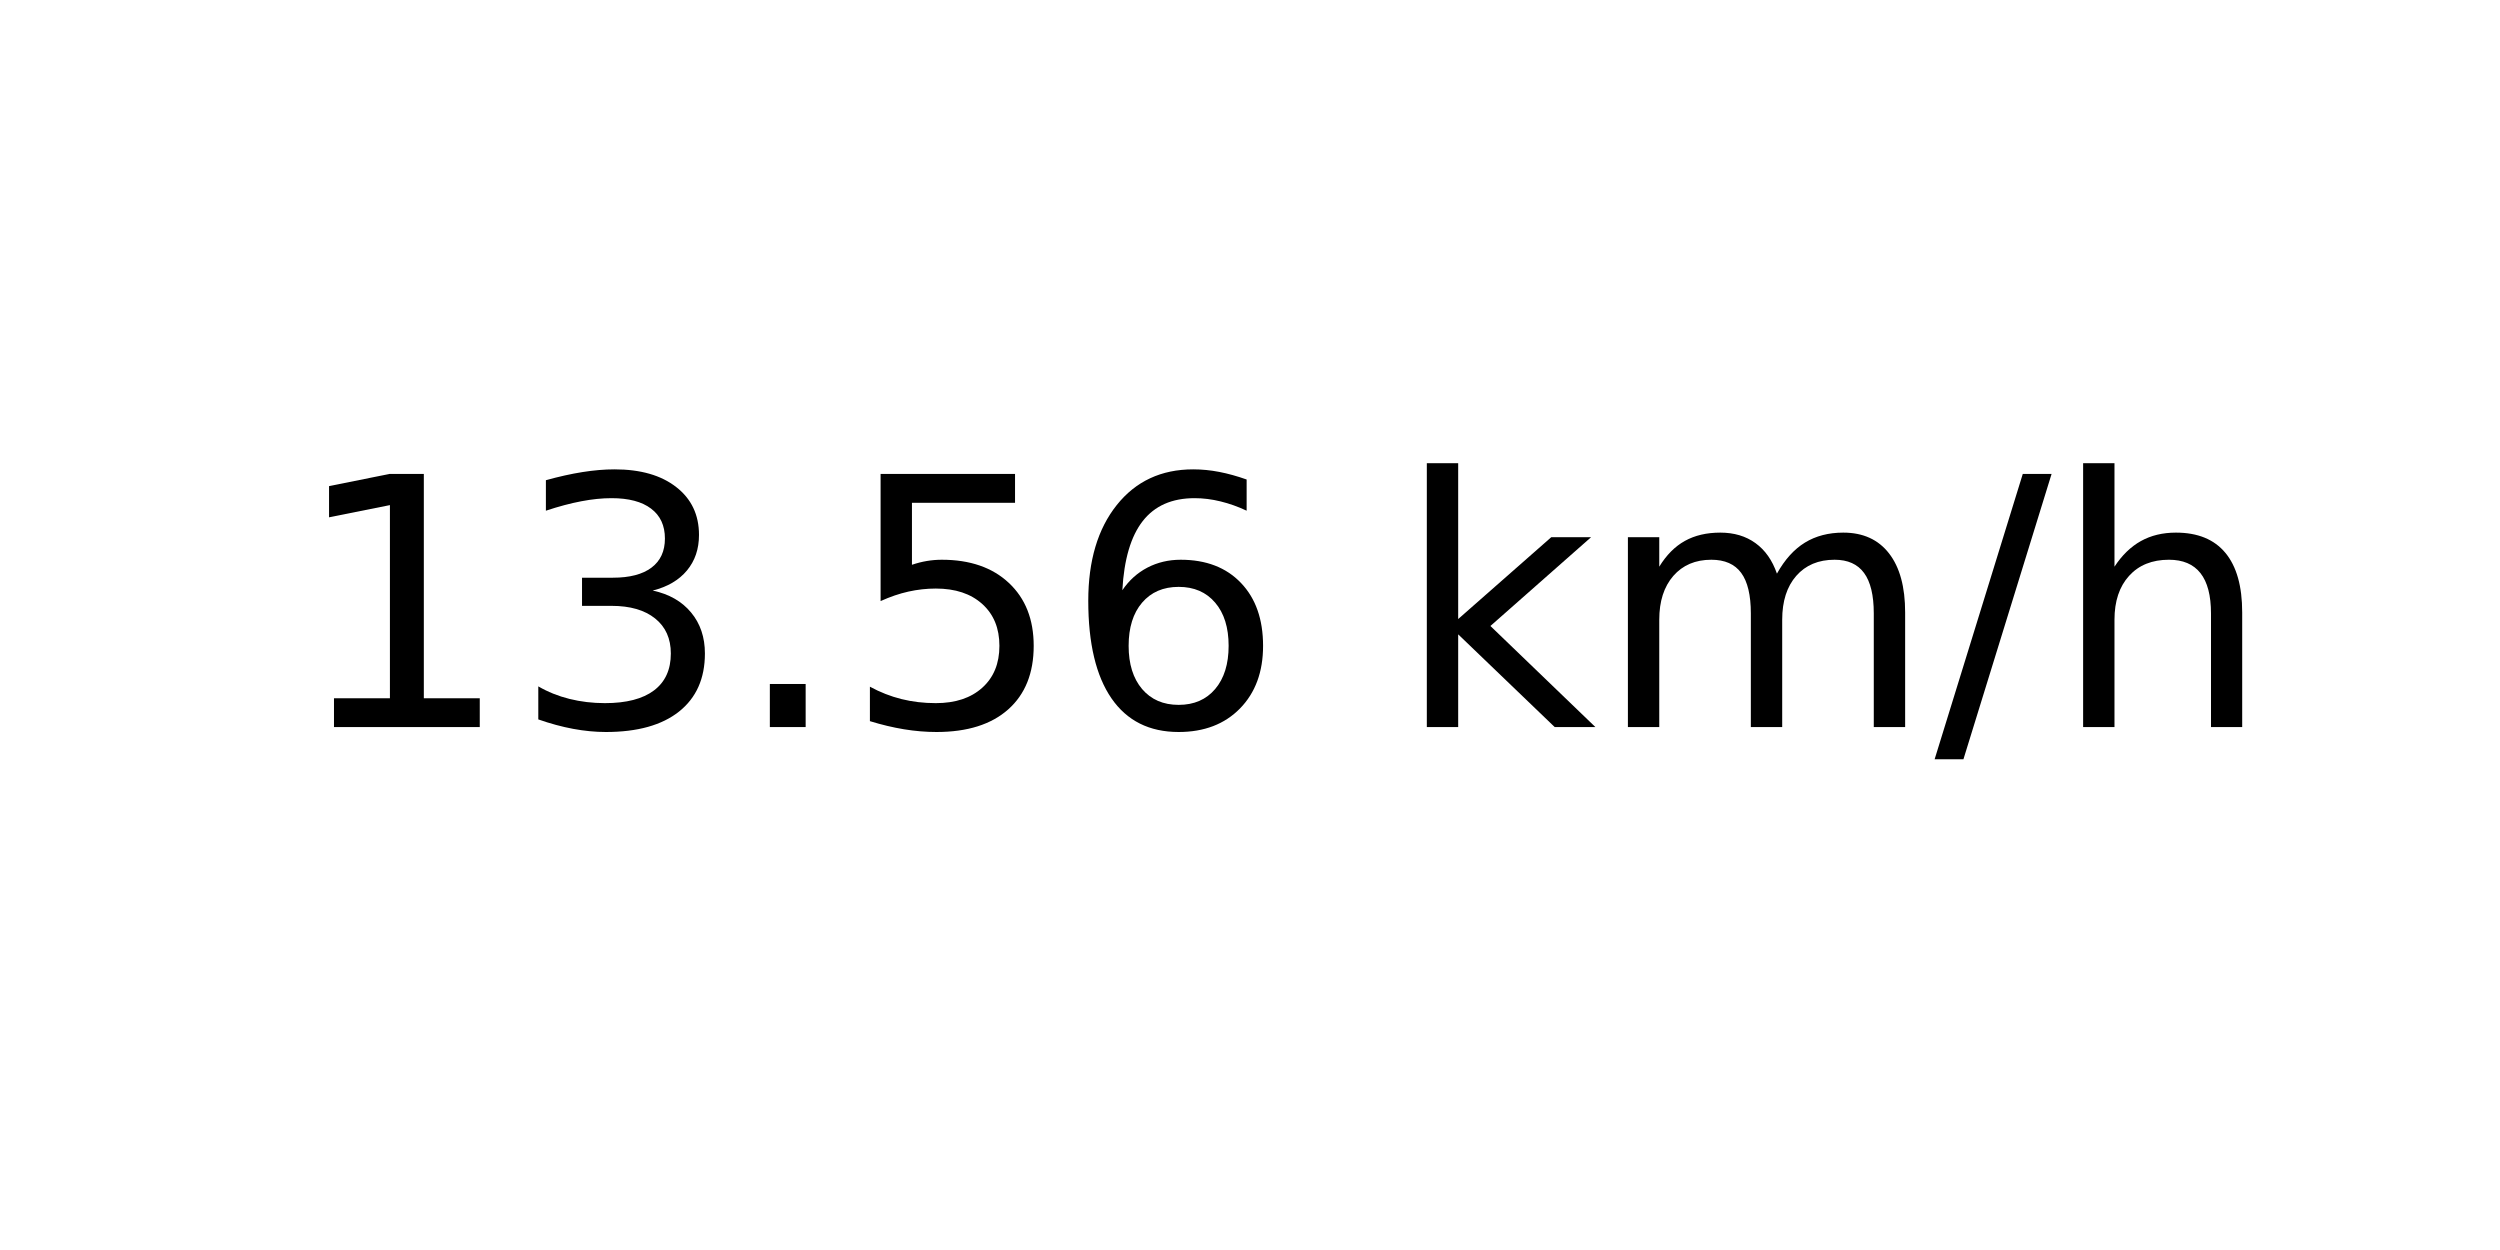
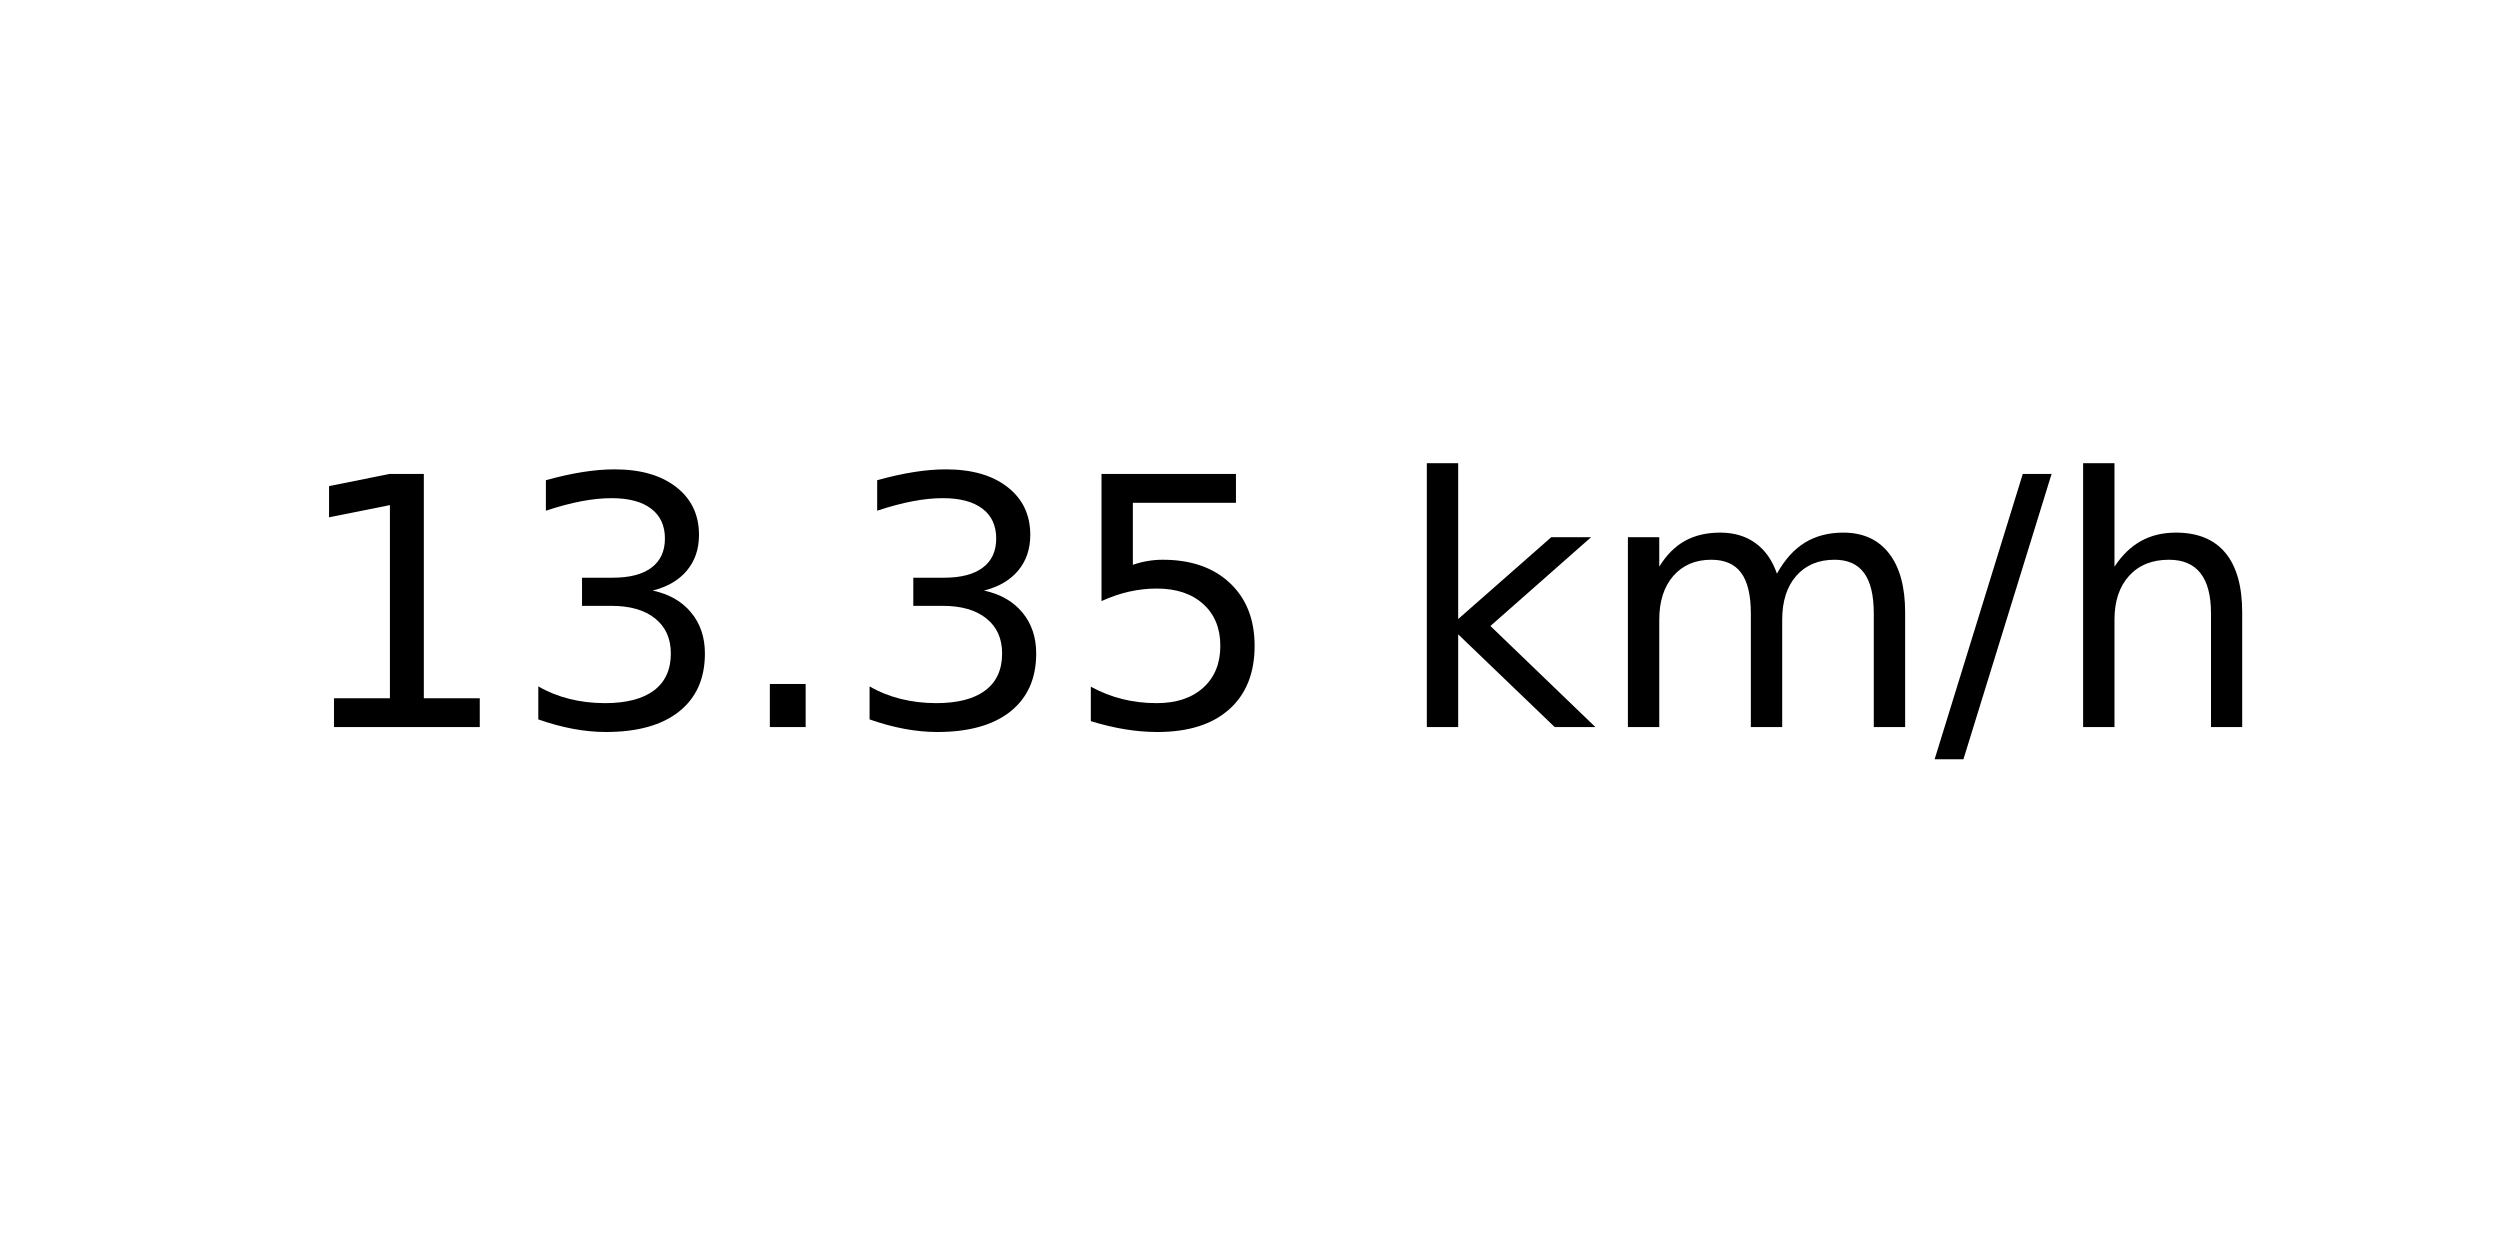
<svg xmlns="http://www.w3.org/2000/svg" xmlns:xlink="http://www.w3.org/1999/xlink" width="72pt" height="36pt" viewBox="0 0 72 36" version="1.1">
  <defs>
    <style type="text/css">*{stroke-linejoin: round; stroke-linecap: butt}</style>
  </defs>
  <g id="figure_1">
    <g id="axes_1">
      <g id="text_1">
        <g transform="translate(8.378125 20.93937) scale(0.1 -0.1)">
          <defs>
            <path id="DejaVuSans-31" d="M 794 531  L 1825 531  L 1825 4091  L 703 3866  L 703 4441  L 1819 4666  L 2450 4666  L 2450 531  L 3481 531  L 3481 0  L 794 0  L 794 531  z " transform="scale(0.015625)" />
            <path id="DejaVuSans-33" d="M 2597 2516  Q 3050 2419 3304 2112  Q 3559 1806 3559 1356  Q 3559 666 3084 287  Q 2609 -91 1734 -91  Q 1441 -91 1130 -33  Q 819 25 488 141  L 488 750  Q 750 597 1062 519  Q 1375 441 1716 441  Q 2309 441 2620 675  Q 2931 909 2931 1356  Q 2931 1769 2642 2001  Q 2353 2234 1838 2234  L 1294 2234  L 1294 2753  L 1863 2753  Q 2328 2753 2575 2939  Q 2822 3125 2822 3475  Q 2822 3834 2567 4026  Q 2313 4219 1838 4219  Q 1578 4219 1281 4162  Q 984 4106 628 3988  L 628 4550  Q 988 4650 1302 4700  Q 1616 4750 1894 4750  Q 2613 4750 3031 4423  Q 3450 4097 3450 3541  Q 3450 3153 3228 2886  Q 3006 2619 2597 2516  z " transform="scale(0.015625)" />
            <path id="DejaVuSans-2e" d="M 684 794  L 1344 794  L 1344 0  L 684 0  L 684 794  z " transform="scale(0.015625)" />
            <path id="DejaVuSans-35" d="M 691 4666  L 3169 4666  L 3169 4134  L 1269 4134  L 1269 2991  Q 1406 3038 1543 3061  Q 1681 3084 1819 3084  Q 2600 3084 3056 2656  Q 3513 2228 3513 1497  Q 3513 744 3044 326  Q 2575 -91 1722 -91  Q 1428 -91 1123 -41  Q 819 9 494 109  L 494 744  Q 775 591 1075 516  Q 1375 441 1709 441  Q 2250 441 2565 725  Q 2881 1009 2881 1497  Q 2881 1984 2565 2268  Q 2250 2553 1709 2553  Q 1456 2553 1204 2497  Q 953 2441 691 2322  L 691 4666  z " transform="scale(0.015625)" />
-             <path id="DejaVuSans-36" d="M 2113 2584  Q 1688 2584 1439 2293  Q 1191 2003 1191 1497  Q 1191 994 1439 701  Q 1688 409 2113 409  Q 2538 409 2786 701  Q 3034 994 3034 1497  Q 3034 2003 2786 2293  Q 2538 2584 2113 2584  z M 3366 4563  L 3366 3988  Q 3128 4100 2886 4159  Q 2644 4219 2406 4219  Q 1781 4219 1451 3797  Q 1122 3375 1075 2522  Q 1259 2794 1537 2939  Q 1816 3084 2150 3084  Q 2853 3084 3261 2657  Q 3669 2231 3669 1497  Q 3669 778 3244 343  Q 2819 -91 2113 -91  Q 1303 -91 875 529  Q 447 1150 447 2328  Q 447 3434 972 4092  Q 1497 4750 2381 4750  Q 2619 4750 2861 4703  Q 3103 4656 3366 4563  z " transform="scale(0.015625)" />
            <path id="DejaVuSans-20" transform="scale(0.015625)" />
            <path id="DejaVuSans-6b" d="M 581 4863  L 1159 4863  L 1159 1991  L 2875 3500  L 3609 3500  L 1753 1863  L 3688 0  L 2938 0  L 1159 1709  L 1159 0  L 581 0  L 581 4863  z " transform="scale(0.015625)" />
            <path id="DejaVuSans-6d" d="M 3328 2828  Q 3544 3216 3844 3400  Q 4144 3584 4550 3584  Q 5097 3584 5394 3201  Q 5691 2819 5691 2113  L 5691 0  L 5113 0  L 5113 2094  Q 5113 2597 4934 2840  Q 4756 3084 4391 3084  Q 3944 3084 3684 2787  Q 3425 2491 3425 1978  L 3425 0  L 2847 0  L 2847 2094  Q 2847 2600 2669 2842  Q 2491 3084 2119 3084  Q 1678 3084 1418 2786  Q 1159 2488 1159 1978  L 1159 0  L 581 0  L 581 3500  L 1159 3500  L 1159 2956  Q 1356 3278 1631 3431  Q 1906 3584 2284 3584  Q 2666 3584 2933 3390  Q 3200 3197 3328 2828  z " transform="scale(0.015625)" />
            <path id="DejaVuSans-2f" d="M 1625 4666  L 2156 4666  L 531 -594  L 0 -594  L 1625 4666  z " transform="scale(0.015625)" />
            <path id="DejaVuSans-68" d="M 3513 2113  L 3513 0  L 2938 0  L 2938 2094  Q 2938 2591 2744 2837  Q 2550 3084 2163 3084  Q 1697 3084 1428 2787  Q 1159 2491 1159 1978  L 1159 0  L 581 0  L 581 4863  L 1159 4863  L 1159 2956  Q 1366 3272 1645 3428  Q 1925 3584 2291 3584  Q 2894 3584 3203 3211  Q 3513 2838 3513 2113  z " transform="scale(0.015625)" />
          </defs>
          <use xlink:href="#DejaVuSans-31" />
          <use xlink:href="#DejaVuSans-33" x="63.623" />
          <use xlink:href="#DejaVuSans-2e" x="127.246" />
-           <use xlink:href="#DejaVuSans-35" x="159.033" />
-           <use xlink:href="#DejaVuSans-36" x="222.656" />
+           <use xlink:href="#DejaVuSans-33" x="159.033" />
+           <use xlink:href="#DejaVuSans-35" x="222.656" />
          <use xlink:href="#DejaVuSans-20" x="286.279" />
          <use xlink:href="#DejaVuSans-6b" x="318.066" />
          <use xlink:href="#DejaVuSans-6d" x="375.977" />
          <use xlink:href="#DejaVuSans-2f" x="473.389" />
          <use xlink:href="#DejaVuSans-68" x="507.08" />
        </g>
      </g>
    </g>
  </g>
</svg>
